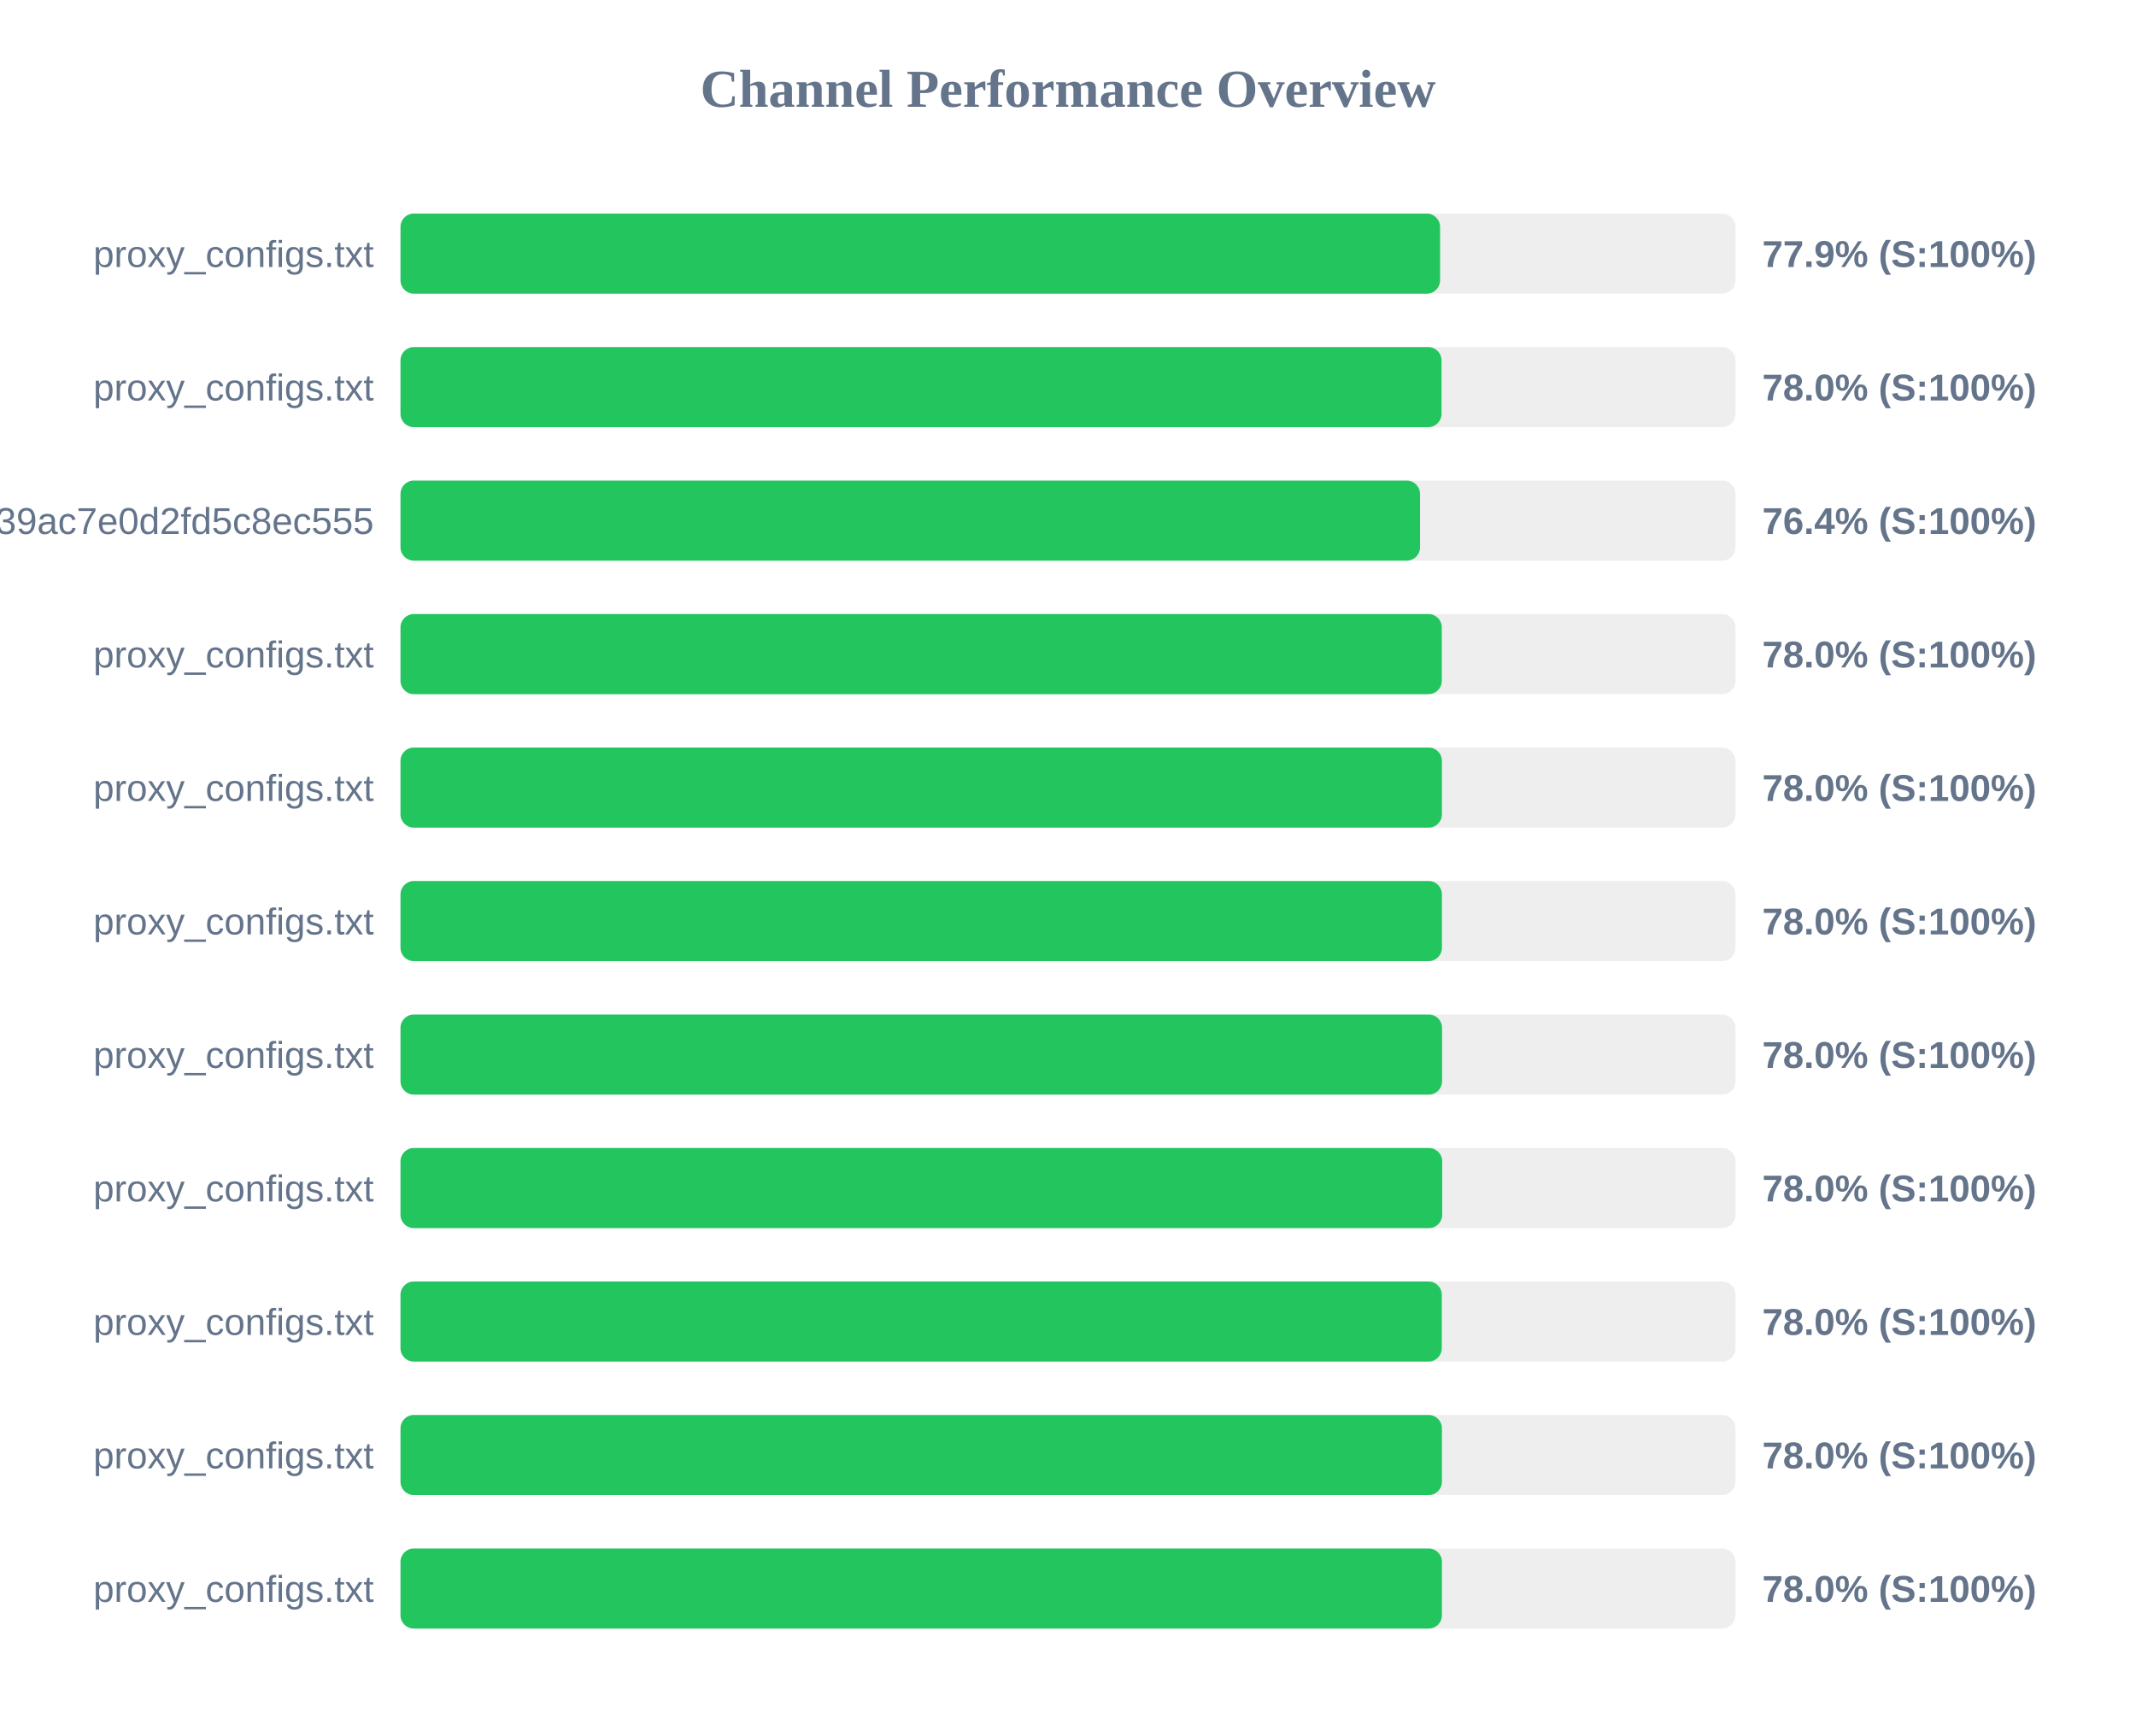
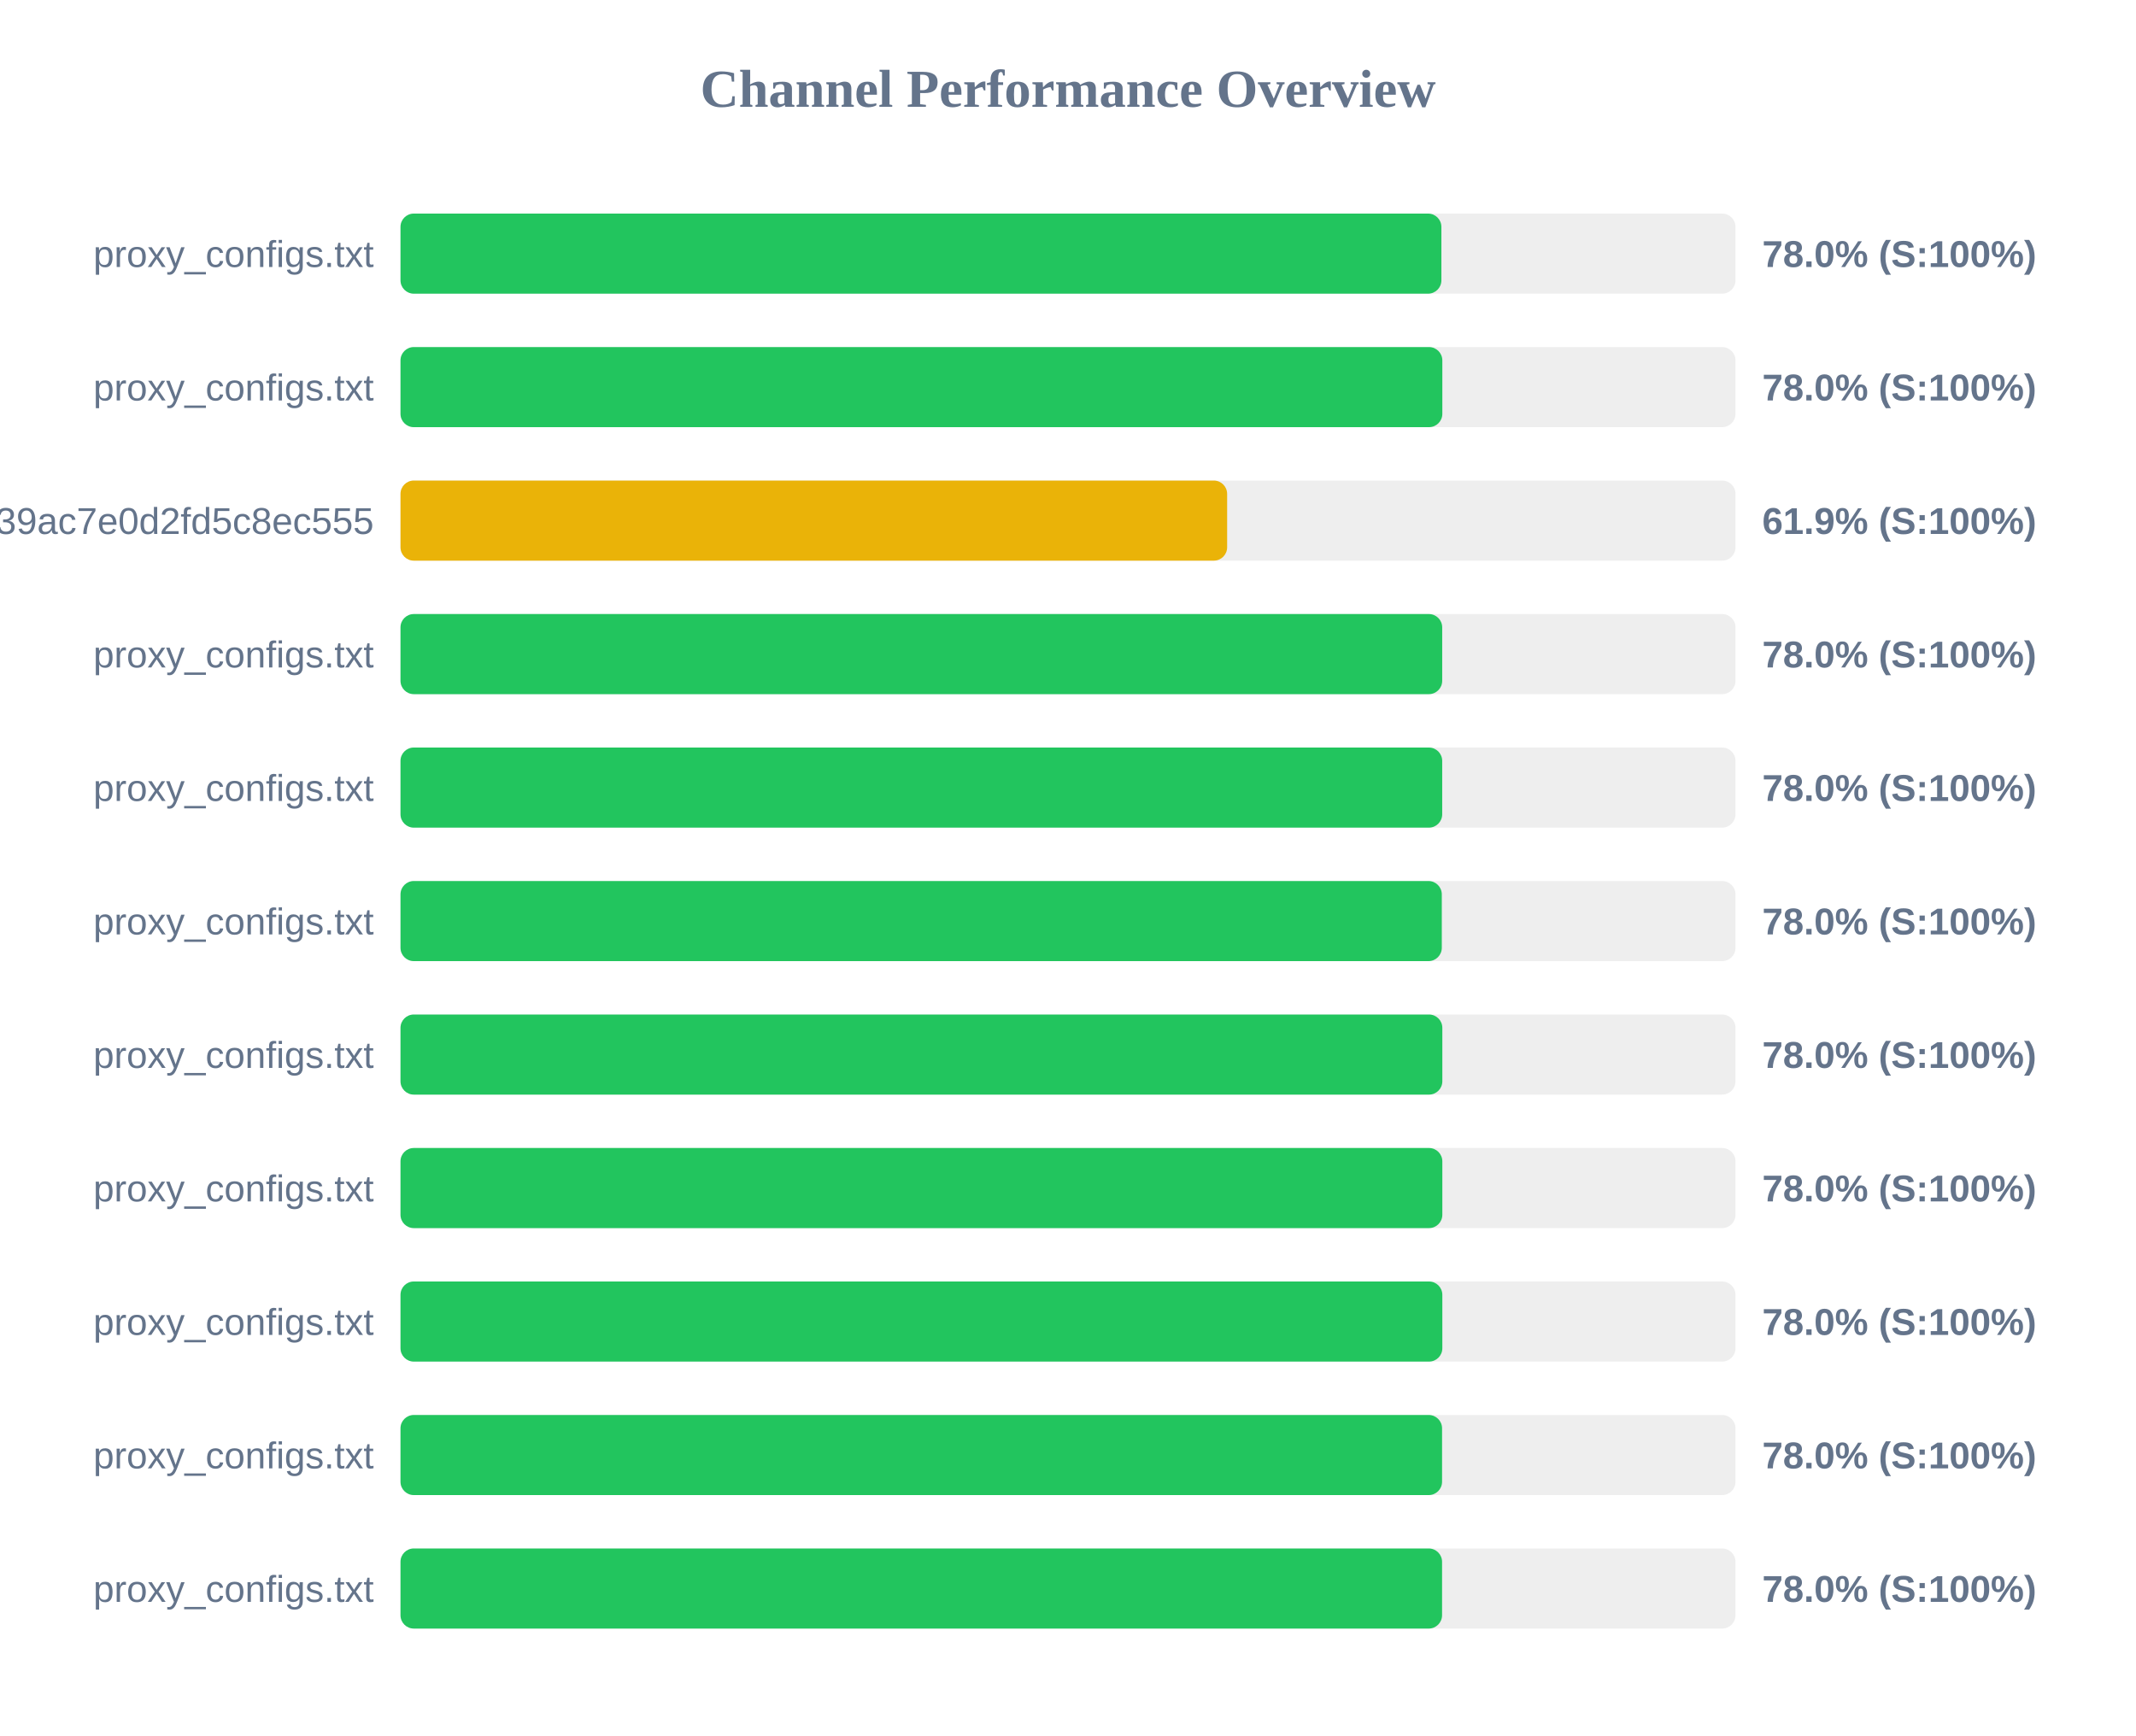
<svg xmlns="http://www.w3.org/2000/svg" width="800" height="650" version="1.1">
  <style>
        .row { font: 14px Arial; fill: #64748b; }
        .score { font: bold 14px Arial; fill: #64748b; }
    </style>
  <text x="400" y="40" text-anchor="middle" font-size="20px" font-weight="bold" fill="#64748b">Channel Performance Overview</text>
  <rect x="150" y="80" width="500" height="30" fill="#eee" rx="5" />
-   <rect x="150" y="80" width="389.35" height="30" fill="#22c55e" rx="5" />
+   <rect x="150" y="80" width="389.85" height="30" fill="#22c55e" rx="5" />
  <text x="140" y="100" text-anchor="end" class="row">proxy_configs.txt</text>
-   <text x="660" y="100" text-anchor="start" class="score">77.9% (S:100%)</text>
+   <text x="660" y="100" text-anchor="start" class="score">78.0% (S:100%)</text>
  <rect x="150" y="130" width="500" height="30" fill="#eee" rx="5" />
-   <rect x="150" y="130" width="389.9" height="30" fill="#22c55e" rx="5" />
+   <rect x="150" y="130" width="390.2" height="30" fill="#22c55e" rx="5" />
  <text x="140" y="150" text-anchor="end" class="row">proxy_configs.txt</text>
  <text x="660" y="150" text-anchor="start" class="score">78.0% (S:100%)</text>
  <rect x="150" y="180" width="500" height="30" fill="#eee" rx="5" />
-   <rect x="150" y="180" width="381.85" height="30" fill="#22c55e" rx="5" />
+   <rect x="150" y="180" width="309.6" height="30" fill="#eab308" rx="5" />
  <text x="140" y="200" text-anchor="end" class="row">subscribe?token=ad3062160378c39ac7e0d2fd5c8ec555</text>
-   <text x="660" y="200" text-anchor="start" class="score">76.4% (S:100%)</text>
+   <text x="660" y="200" text-anchor="start" class="score">61.9% (S:100%)</text>
  <rect x="150" y="230" width="500" height="30" fill="#eee" rx="5" />
-   <rect x="150" y="230" width="390.0" height="30" fill="#22c55e" rx="5" />
+   <rect x="150" y="230" width="390.15" height="30" fill="#22c55e" rx="5" />
  <text x="140" y="250" text-anchor="end" class="row">proxy_configs.txt</text>
  <text x="660" y="250" text-anchor="start" class="score">78.0% (S:100%)</text>
  <rect x="150" y="280" width="500" height="30" fill="#eee" rx="5" />
-   <rect x="150" y="280" width="390.05" height="30" fill="#22c55e" rx="5" />
+   <rect x="150" y="280" width="390.15" height="30" fill="#22c55e" rx="5" />
  <text x="140" y="300" text-anchor="end" class="row">proxy_configs.txt</text>
  <text x="660" y="300" text-anchor="start" class="score">78.0% (S:100%)</text>
  <rect x="150" y="330" width="500" height="30" fill="#eee" rx="5" />
-   <rect x="150" y="330" width="390.05" height="30" fill="#22c55e" rx="5" />
+   <rect x="150" y="330" width="390.0" height="30" fill="#22c55e" rx="5" />
  <text x="140" y="350" text-anchor="end" class="row">proxy_configs.txt</text>
  <text x="660" y="350" text-anchor="start" class="score">78.0% (S:100%)</text>
  <rect x="150" y="380" width="500" height="30" fill="#eee" rx="5" />
-   <rect x="150" y="380" width="390.1" height="30" fill="#22c55e" rx="5" />
+   <rect x="150" y="380" width="390.2" height="30" fill="#22c55e" rx="5" />
  <text x="140" y="400" text-anchor="end" class="row">proxy_configs.txt</text>
  <text x="660" y="400" text-anchor="start" class="score">78.0% (S:100%)</text>
  <rect x="150" y="430" width="500" height="30" fill="#eee" rx="5" />
-   <rect x="150" y="430" width="390.15" height="30" fill="#22c55e" rx="5" />
+   <rect x="150" y="430" width="390.2" height="30" fill="#22c55e" rx="5" />
  <text x="140" y="450" text-anchor="end" class="row">proxy_configs.txt</text>
  <text x="660" y="450" text-anchor="start" class="score">78.0% (S:100%)</text>
  <rect x="150" y="480" width="500" height="30" fill="#eee" rx="5" />
-   <rect x="150" y="480" width="390.0" height="30" fill="#22c55e" rx="5" />
+   <rect x="150" y="480" width="390.2" height="30" fill="#22c55e" rx="5" />
  <text x="140" y="500" text-anchor="end" class="row">proxy_configs.txt</text>
  <text x="660" y="500" text-anchor="start" class="score">78.0% (S:100%)</text>
  <rect x="150" y="530" width="500" height="30" fill="#eee" rx="5" />
-   <rect x="150" y="530" width="390.05" height="30" fill="#22c55e" rx="5" />
+   <rect x="150" y="530" width="390.1" height="30" fill="#22c55e" rx="5" />
  <text x="140" y="550" text-anchor="end" class="row">proxy_configs.txt</text>
  <text x="660" y="550" text-anchor="start" class="score">78.0% (S:100%)</text>
  <rect x="150" y="580" width="500" height="30" fill="#eee" rx="5" />
-   <rect x="150" y="580" width="390.05" height="30" fill="#22c55e" rx="5" />
+   <rect x="150" y="580" width="390.1" height="30" fill="#22c55e" rx="5" />
  <text x="140" y="600" text-anchor="end" class="row">proxy_configs.txt</text>
  <text x="660" y="600" text-anchor="start" class="score">78.0% (S:100%)</text>
</svg>
